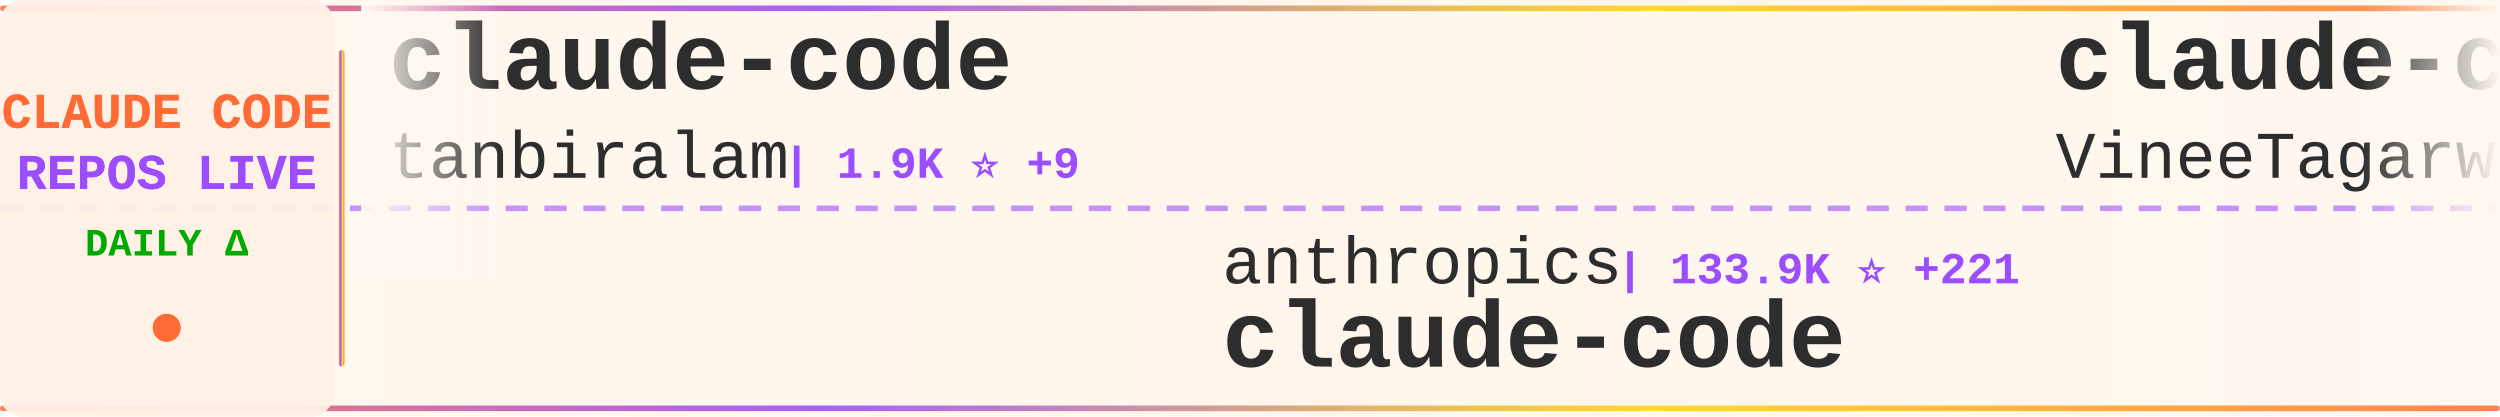
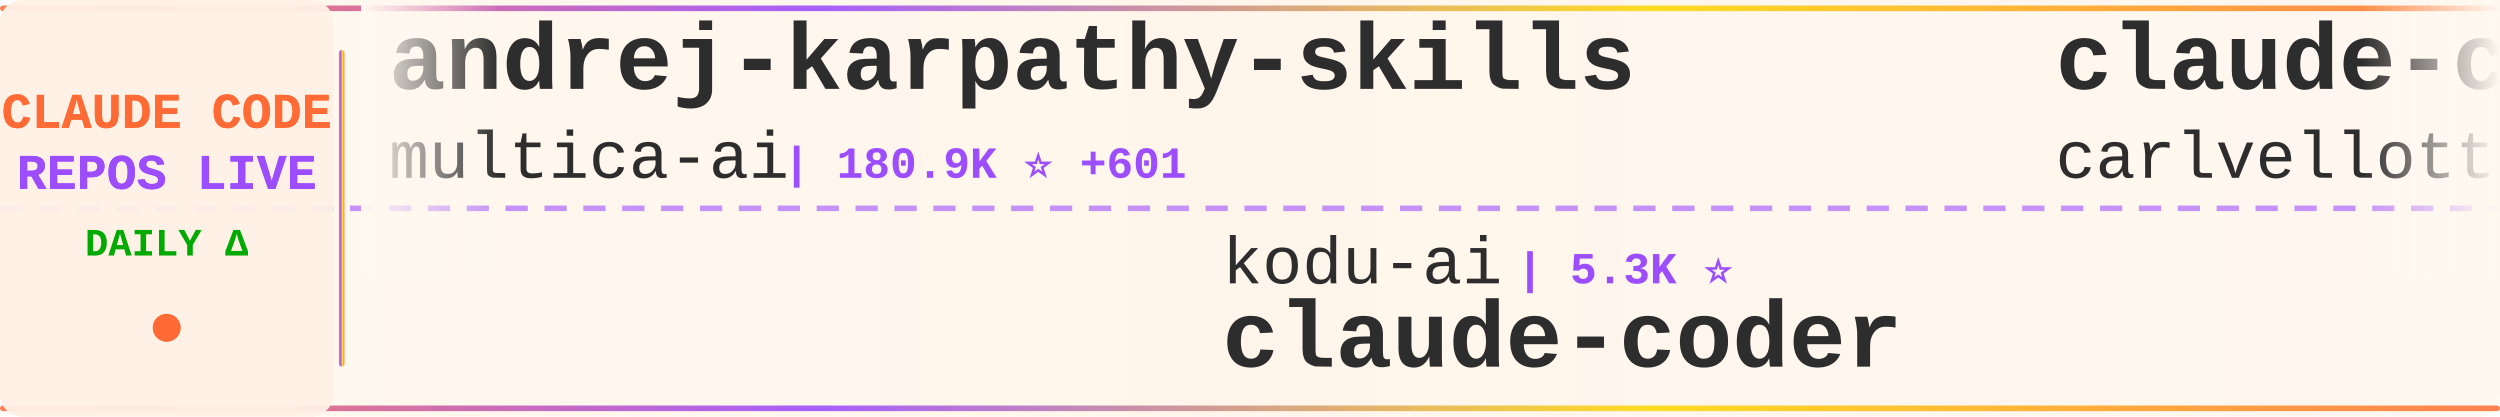
<svg xmlns="http://www.w3.org/2000/svg" width="900" height="150">
  <defs>
    <linearGradient id="tickerBg" x1="0%" y1="0%" x2="100%" y2="0%">
      <stop offset="0%" style="stop-color:#fff8f0;stop-opacity:0.98" />
      <stop offset="50%" style="stop-color:#fff5eb;stop-opacity:1" />
      <stop offset="100%" style="stop-color:#fff8f0;stop-opacity:0.98" />
    </linearGradient>
    <linearGradient id="borderGrad" x1="0%" y1="0%" x2="100%" y2="0%">
      <stop offset="0%" style="stop-color:#FF6B35;stop-opacity:0.85">
        <animate attributeName="stop-opacity" values="0.85;1;0.85" dur="2s" repeatCount="indefinite" />
      </stop>
      <stop offset="33%" style="stop-color:#9C4EFF;stop-opacity:0.9">
        <animate attributeName="stop-opacity" values="0.9;1;0.9" dur="2.2s" repeatCount="indefinite" />
      </stop>
      <stop offset="66%" style="stop-color:#FFD700;stop-opacity:0.85">
        <animate attributeName="stop-opacity" values="0.85;1;0.85" dur="1.8s" repeatCount="indefinite" />
      </stop>
      <stop offset="100%" style="stop-color:#FF6B35;stop-opacity:0.85">
        <animate attributeName="stop-opacity" values="0.85;1;0.85" dur="2s" repeatCount="indefinite" />
      </stop>
    </linearGradient>
    <filter id="textGlow">
      <feGaussianBlur stdDeviation="0.15" result="coloredBlur" />
      <feMerge>
        <feMergeNode in="coloredBlur" />
        <feMergeNode in="SourceGraphic" />
      </feMerge>
    </filter>
    <filter id="metricGlow">
      <feGaussianBlur stdDeviation="0.2" result="coloredBlur" />
      <feMerge>
        <feMergeNode in="coloredBlur" />
        <feMergeNode in="SourceGraphic" />
      </feMerge>
    </filter>
    <linearGradient id="leftFade" x1="0%" y1="0%" x2="100%" y2="0%">
      <stop offset="0%" style="stop-color:#fff8f0;stop-opacity:1" />
      <stop offset="100%" style="stop-color:#fff8f0;stop-opacity:0" />
    </linearGradient>
    <linearGradient id="rightFade" x1="0%" y1="0%" x2="100%" y2="0%">
      <stop offset="0%" style="stop-color:#fff8f0;stop-opacity:0" />
      <stop offset="100%" style="stop-color:#fff8f0;stop-opacity:1" />
    </linearGradient>
  </defs>
  <rect width="900" height="150" fill="url(#tickerBg)" rx="8" />
  <rect x="0" y="2" width="900" height="2" fill="url(#borderGrad)" rx="1" />
  <rect x="0" y="146" width="900" height="2" fill="url(#borderGrad)" rx="1" />
  <line x1="0" y1="75" x2="900" y2="75" stroke="#9C4EFF" stroke-width="2" stroke-dasharray="8 6" opacity="0.6" />
  <rect x="0" y="0" width="120" height="150" fill="#fff0e6" opacity="0.95" rx="8" />
  <text x="60" y="46" font-family="'Courier New', monospace" font-size="18" font-weight="bold" fill="#FF6B35" text-anchor="middle" filter="url(#textGlow)">
    CLAUDE CODE
  </text>
  <text x="60" y="68" font-family="'Courier New', monospace" font-size="18" font-weight="bold" fill="#9C4EFF" text-anchor="middle" filter="url(#textGlow)">
    REPOS LIVE
  </text>
  <text x="60" y="92" font-family="'Courier New', monospace" font-size="14" font-weight="bold" fill="#00aa00" text-anchor="middle">
    DAILY Δ
  </text>
  <circle cx="60" cy="118" r="5" fill="#FF6B35" filter="url(#metricGlow)">
    <animate attributeName="r" values="4;6;4" dur="1.5s" repeatCount="indefinite" />
    <animate attributeName="opacity" values="0.6;1;0.6" dur="1.5s" repeatCount="indefinite" />
  </circle>
  <rect x="122" y="18" width="2" height="114" fill="url(#borderGrad)" rx="1" />
  <clipPath id="tickerClip">
    <rect x="130" y="0" width="770" height="150" />
  </clipPath>
  <g clip-path="url(#tickerClip)">
    <g id="tickerItems">
      <animateTransform attributeName="transform" attributeType="XML" type="translate" from="0 0" to="-3000 0" dur="54s" repeatCount="indefinite" />
      <g transform="translate(0, 0)">
-         <text x="140" y="32" font-family="'Courier New', monospace" font-size="34" font-weight="bold" fill="#2d2d2d">claude-code</text>
-         <text x="140" y="64" font-family="'Courier New', monospace" font-size="24" font-weight="normal" fill="#2d2d2d" opacity="1.0">tanbiralam</text>
-         <text x="282" y="64" font-family="'Courier New', monospace" font-size="16" font-weight="bold" fill="#9C4EFF"> | 1.9K ⭐ +9</text>
+         <text x="140" y="32" font-family="'Courier New', monospace" font-size="34" font-weight="bold" fill="#2d2d2d">andrej-karpathy-skills</text>
+         <text x="140" y="64" font-family="'Courier New', monospace" font-size="24" font-weight="normal" fill="#2d2d2d" opacity="1.0">multica-ai</text>
+         <text x="282" y="64" font-family="'Courier New', monospace" font-size="16" font-weight="bold" fill="#9C4EFF"> | 180.9K ⭐ +601</text>
      </g>
      <g transform="translate(300, 0)">
-         <text x="140" y="102" font-family="'Courier New', monospace" font-size="24" font-weight="normal" fill="#2d2d2d" opacity="1.0">anthropics</text>
-         <text x="282" y="102" font-family="'Courier New', monospace" font-size="16" font-weight="bold" fill="#9C4EFF"> | 133.9K ⭐ +221</text>
-         <text x="140" y="132" font-family="'Courier New', monospace" font-size="34" font-weight="bold" fill="#2d2d2d">claude-code</text>
+         <text x="140" y="102" font-family="'Courier New', monospace" font-size="24" font-weight="normal" fill="#2d2d2d" opacity="1.0">kodu-ai</text>
+         <text x="246" y="102" font-family="'Courier New', monospace" font-size="16" font-weight="bold" fill="#9C4EFF"> | 5.3K ⭐</text>
+         <text x="140" y="132" font-family="'Courier New', monospace" font-size="34" font-weight="bold" fill="#2d2d2d">claude-coder</text>
      </g>
      <g transform="translate(600, 0)">
+         <text x="140" y="32" font-family="'Courier New', monospace" font-size="34" font-weight="bold" fill="#2d2d2d">claude-code-pm-course</text>
+         <text x="140" y="64" font-family="'Courier New', monospace" font-size="24" font-weight="normal" fill="#2d2d2d" opacity="1.0">carlvellotti</text>
+         <text x="306" y="64" font-family="'Courier New', monospace" font-size="16" font-weight="bold" fill="#9C4EFF"> | 2.1K ⭐ +3</text>
+       </g>
+       <g transform="translate(900, 0)">
+         <text x="140" y="102" font-family="'Courier New', monospace" font-size="24" font-weight="normal" fill="#2d2d2d" opacity="1.0">nicedreamzapp</text>
+         <text x="318" y="102" font-family="'Courier New', monospace" font-size="16" font-weight="bold" fill="#9C4EFF"> | 2.8K ⭐ +3</text>
+         <text x="140" y="132" font-family="'Courier New', monospace" font-size="34" font-weight="bold" fill="#2d2d2d">claude-code-local</text>
+       </g>
+       <g transform="translate(1200, 0)">
+         <text x="140" y="32" font-family="'Courier New', monospace" font-size="34" font-weight="bold" fill="#2d2d2d">Claude-Code-Source-Study</text>
+         <text x="140" y="64" font-family="'Courier New', monospace" font-size="24" font-weight="normal" fill="#2d2d2d" opacity="1.0">luyao618</text>
+         <text x="258" y="64" font-family="'Courier New', monospace" font-size="16" font-weight="bold" fill="#9C4EFF"> | 1.6K ⭐ +3</text>
+       </g>
+       <g transform="translate(1500, 0)">
+         <text x="140" y="102" font-family="'Courier New', monospace" font-size="24" font-weight="normal" fill="#2d2d2d" opacity="1.0">router-for-me</text>
+         <text x="318" y="102" font-family="'Courier New', monospace" font-size="16" font-weight="bold" fill="#9C4EFF"> | 38.2K ⭐ +104</text>
+         <text x="140" y="132" font-family="'Courier New', monospace" font-size="34" font-weight="bold" fill="#2d2d2d">CLIProxyAPI</text>
+       </g>
+       <g transform="translate(1800, 0)">
+         <text x="140" y="32" font-family="'Courier New', monospace" font-size="34" font-weight="bold" fill="#2d2d2d">claude-code-hooks-master...</text>
+         <text x="140" y="64" font-family="'Courier New', monospace" font-size="24" font-weight="normal" fill="#2d2d2d" opacity="1.0">disler</text>
+         <text x="234" y="64" font-family="'Courier New', monospace" font-size="16" font-weight="bold" fill="#9C4EFF"> | 3.8K ⭐ +1</text>
+       </g>
+       <g transform="translate(2100, 0)">
+         <text x="140" y="102" font-family="'Courier New', monospace" font-size="24" font-weight="normal" fill="#2d2d2d" opacity="1.0">ponponon</text>
+         <text x="258" y="102" font-family="'Courier New', monospace" font-size="16" font-weight="bold" fill="#9C4EFF"> | 2.3K ⭐ +2</text>
+         <text x="140" y="132" font-family="'Courier New', monospace" font-size="34" font-weight="bold" fill="#2d2d2d">claude_code_src</text>
+       </g>
+       <g transform="translate(2400, 0)">
        <text x="140" y="32" font-family="'Courier New', monospace" font-size="34" font-weight="bold" fill="#2d2d2d">claude-code</text>
        <text x="140" y="64" font-family="'Courier New', monospace" font-size="24" font-weight="normal" fill="#2d2d2d" opacity="1.0">VineeTagarwaL-code</text>
        <text x="378" y="64" font-family="'Courier New', monospace" font-size="16" font-weight="bold" fill="#9C4EFF"> | 276 ⭐</text>
      </g>
-       <g transform="translate(900, 0)">
-         <text x="140" y="102" font-family="'Courier New', monospace" font-size="24" font-weight="normal" fill="#2d2d2d" opacity="1.0">edmund-io</text>
-         <text x="270" y="102" font-family="'Courier New', monospace" font-size="16" font-weight="bold" fill="#9C4EFF"> | 1.5K ⭐ +2</text>
-         <text x="140" y="132" font-family="'Courier New', monospace" font-size="34" font-weight="bold" fill="#2d2d2d">edmunds-claude-code</text>
-       </g>
-       <g transform="translate(1200, 0)">
-         <text x="140" y="32" font-family="'Courier New', monospace" font-size="34" font-weight="bold" fill="#2d2d2d">claude-code</text>
-         <text x="140" y="64" font-family="'Courier New', monospace" font-size="24" font-weight="normal" fill="#2d2d2d" opacity="1.0">lowcortisolprogrammer</text>
-         <text x="414" y="64" font-family="'Courier New', monospace" font-size="16" font-weight="bold" fill="#9C4EFF"> | 171 ⭐</text>
-       </g>
-       <g transform="translate(1500, 0)">
-         <text x="140" y="102" font-family="'Courier New', monospace" font-size="24" font-weight="normal" fill="#2d2d2d" opacity="1.0">liuup</text>
-         <text x="222" y="102" font-family="'Courier New', monospace" font-size="16" font-weight="bold" fill="#9C4EFF"> | 3.3K ⭐ +12</text>
-         <text x="140" y="132" font-family="'Courier New', monospace" font-size="34" font-weight="bold" fill="#2d2d2d">claude-code-analysis</text>
-       </g>
-       <g transform="translate(1800, 0)">
-         <text x="140" y="32" font-family="'Courier New', monospace" font-size="34" font-weight="bold" fill="#2d2d2d">claude-code</text>
-         <text x="140" y="64" font-family="'Courier New', monospace" font-size="24" font-weight="normal" fill="#2d2d2d" opacity="1.0">xorespesp</text>
-         <text x="270" y="64" font-family="'Courier New', monospace" font-size="16" font-weight="bold" fill="#9C4EFF"> | 228 ⭐</text>
-       </g>
-       <g transform="translate(2100, 0)">
-         <text x="140" y="102" font-family="'Courier New', monospace" font-size="24" font-weight="normal" fill="#2d2d2d" opacity="1.0">codeaashu</text>
-         <text x="270" y="102" font-family="'Courier New', monospace" font-size="16" font-weight="bold" fill="#9C4EFF"> | 3.0K ⭐ +3</text>
-         <text x="140" y="132" font-family="'Courier New', monospace" font-size="34" font-weight="bold" fill="#2d2d2d">claude-code</text>
-       </g>
-       <g transform="translate(2400, 0)">
-         <text x="140" y="32" font-family="'Courier New', monospace" font-size="34" font-weight="bold" fill="#2d2d2d">claude_code_src</text>
-         <text x="140" y="64" font-family="'Courier New', monospace" font-size="24" font-weight="normal" fill="#2d2d2d" opacity="1.0">ponponon</text>
-         <text x="258" y="64" font-family="'Courier New', monospace" font-size="16" font-weight="bold" fill="#9C4EFF"> | 2.3K ⭐ +2</text>
-       </g>
      <g transform="translate(2700, 0)">
-         <text x="140" y="102" font-family="'Courier New', monospace" font-size="24" font-weight="normal" fill="#2d2d2d" opacity="1.0">RishabhK103</text>
-         <text x="294" y="102" font-family="'Courier New', monospace" font-size="16" font-weight="bold" fill="#9C4EFF"> | 94 ⭐</text>
-         <text x="140" y="132" font-family="'Courier New', monospace" font-size="34" font-weight="bold" fill="#2d2d2d">claude-code</text>
+         <text x="140" y="102" font-family="'Courier New', monospace" font-size="24" font-weight="normal" fill="#2d2d2d" opacity="1.0">hangsman</text>
+         <text x="258" y="102" font-family="'Courier New', monospace" font-size="16" font-weight="bold" fill="#9C4EFF"> | 787 ⭐</text>
+         <text x="140" y="132" font-family="'Courier New', monospace" font-size="34" font-weight="bold" fill="#2d2d2d">claude-code-source</text>
      </g>
      <g transform="translate(3000, 0)">
-         <text x="140" y="32" font-family="'Courier New', monospace" font-size="34" font-weight="bold" fill="#2d2d2d">claude-code</text>
-         <text x="140" y="64" font-family="'Courier New', monospace" font-size="24" font-weight="normal" fill="#2d2d2d" opacity="1.0">tanbiralam</text>
-         <text x="282" y="64" font-family="'Courier New', monospace" font-size="16" font-weight="bold" fill="#9C4EFF"> | 1.9K ⭐ +9</text>
+         <text x="140" y="32" font-family="'Courier New', monospace" font-size="34" font-weight="bold" fill="#2d2d2d">andrej-karpathy-skills</text>
+         <text x="140" y="64" font-family="'Courier New', monospace" font-size="24" font-weight="normal" fill="#2d2d2d" opacity="1.0">multica-ai</text>
+         <text x="282" y="64" font-family="'Courier New', monospace" font-size="16" font-weight="bold" fill="#9C4EFF"> | 180.9K ⭐ +601</text>
      </g>
      <g transform="translate(3300, 0)">
-         <text x="140" y="102" font-family="'Courier New', monospace" font-size="24" font-weight="normal" fill="#2d2d2d" opacity="1.0">anthropics</text>
-         <text x="282" y="102" font-family="'Courier New', monospace" font-size="16" font-weight="bold" fill="#9C4EFF"> | 133.9K ⭐ +221</text>
-         <text x="140" y="132" font-family="'Courier New', monospace" font-size="34" font-weight="bold" fill="#2d2d2d">claude-code</text>
+         <text x="140" y="102" font-family="'Courier New', monospace" font-size="24" font-weight="normal" fill="#2d2d2d" opacity="1.0">kodu-ai</text>
+         <text x="246" y="102" font-family="'Courier New', monospace" font-size="16" font-weight="bold" fill="#9C4EFF"> | 5.3K ⭐</text>
+         <text x="140" y="132" font-family="'Courier New', monospace" font-size="34" font-weight="bold" fill="#2d2d2d">claude-coder</text>
      </g>
      <g transform="translate(3600, 0)">
-         <text x="140" y="32" font-family="'Courier New', monospace" font-size="34" font-weight="bold" fill="#2d2d2d">claude-code</text>
-         <text x="140" y="64" font-family="'Courier New', monospace" font-size="24" font-weight="normal" fill="#2d2d2d" opacity="1.0">VineeTagarwaL-code</text>
-         <text x="378" y="64" font-family="'Courier New', monospace" font-size="16" font-weight="bold" fill="#9C4EFF"> | 276 ⭐</text>
+         <text x="140" y="32" font-family="'Courier New', monospace" font-size="34" font-weight="bold" fill="#2d2d2d">claude-code-pm-course</text>
+         <text x="140" y="64" font-family="'Courier New', monospace" font-size="24" font-weight="normal" fill="#2d2d2d" opacity="1.0">carlvellotti</text>
+         <text x="306" y="64" font-family="'Courier New', monospace" font-size="16" font-weight="bold" fill="#9C4EFF"> | 2.1K ⭐ +3</text>
      </g>
      <g transform="translate(3900, 0)">
-         <text x="140" y="102" font-family="'Courier New', monospace" font-size="24" font-weight="normal" fill="#2d2d2d" opacity="1.0">edmund-io</text>
-         <text x="270" y="102" font-family="'Courier New', monospace" font-size="16" font-weight="bold" fill="#9C4EFF"> | 1.5K ⭐ +2</text>
-         <text x="140" y="132" font-family="'Courier New', monospace" font-size="34" font-weight="bold" fill="#2d2d2d">edmunds-claude-code</text>
+         <text x="140" y="102" font-family="'Courier New', monospace" font-size="24" font-weight="normal" fill="#2d2d2d" opacity="1.0">nicedreamzapp</text>
+         <text x="318" y="102" font-family="'Courier New', monospace" font-size="16" font-weight="bold" fill="#9C4EFF"> | 2.8K ⭐ +3</text>
+         <text x="140" y="132" font-family="'Courier New', monospace" font-size="34" font-weight="bold" fill="#2d2d2d">claude-code-local</text>
      </g>
    </g>
  </g>
  <rect x="130" y="0" width="50" height="100" fill="url(#leftFade)" />
  <rect x="850" y="0" width="50" height="100" fill="url(#rightFade)" />
</svg>
